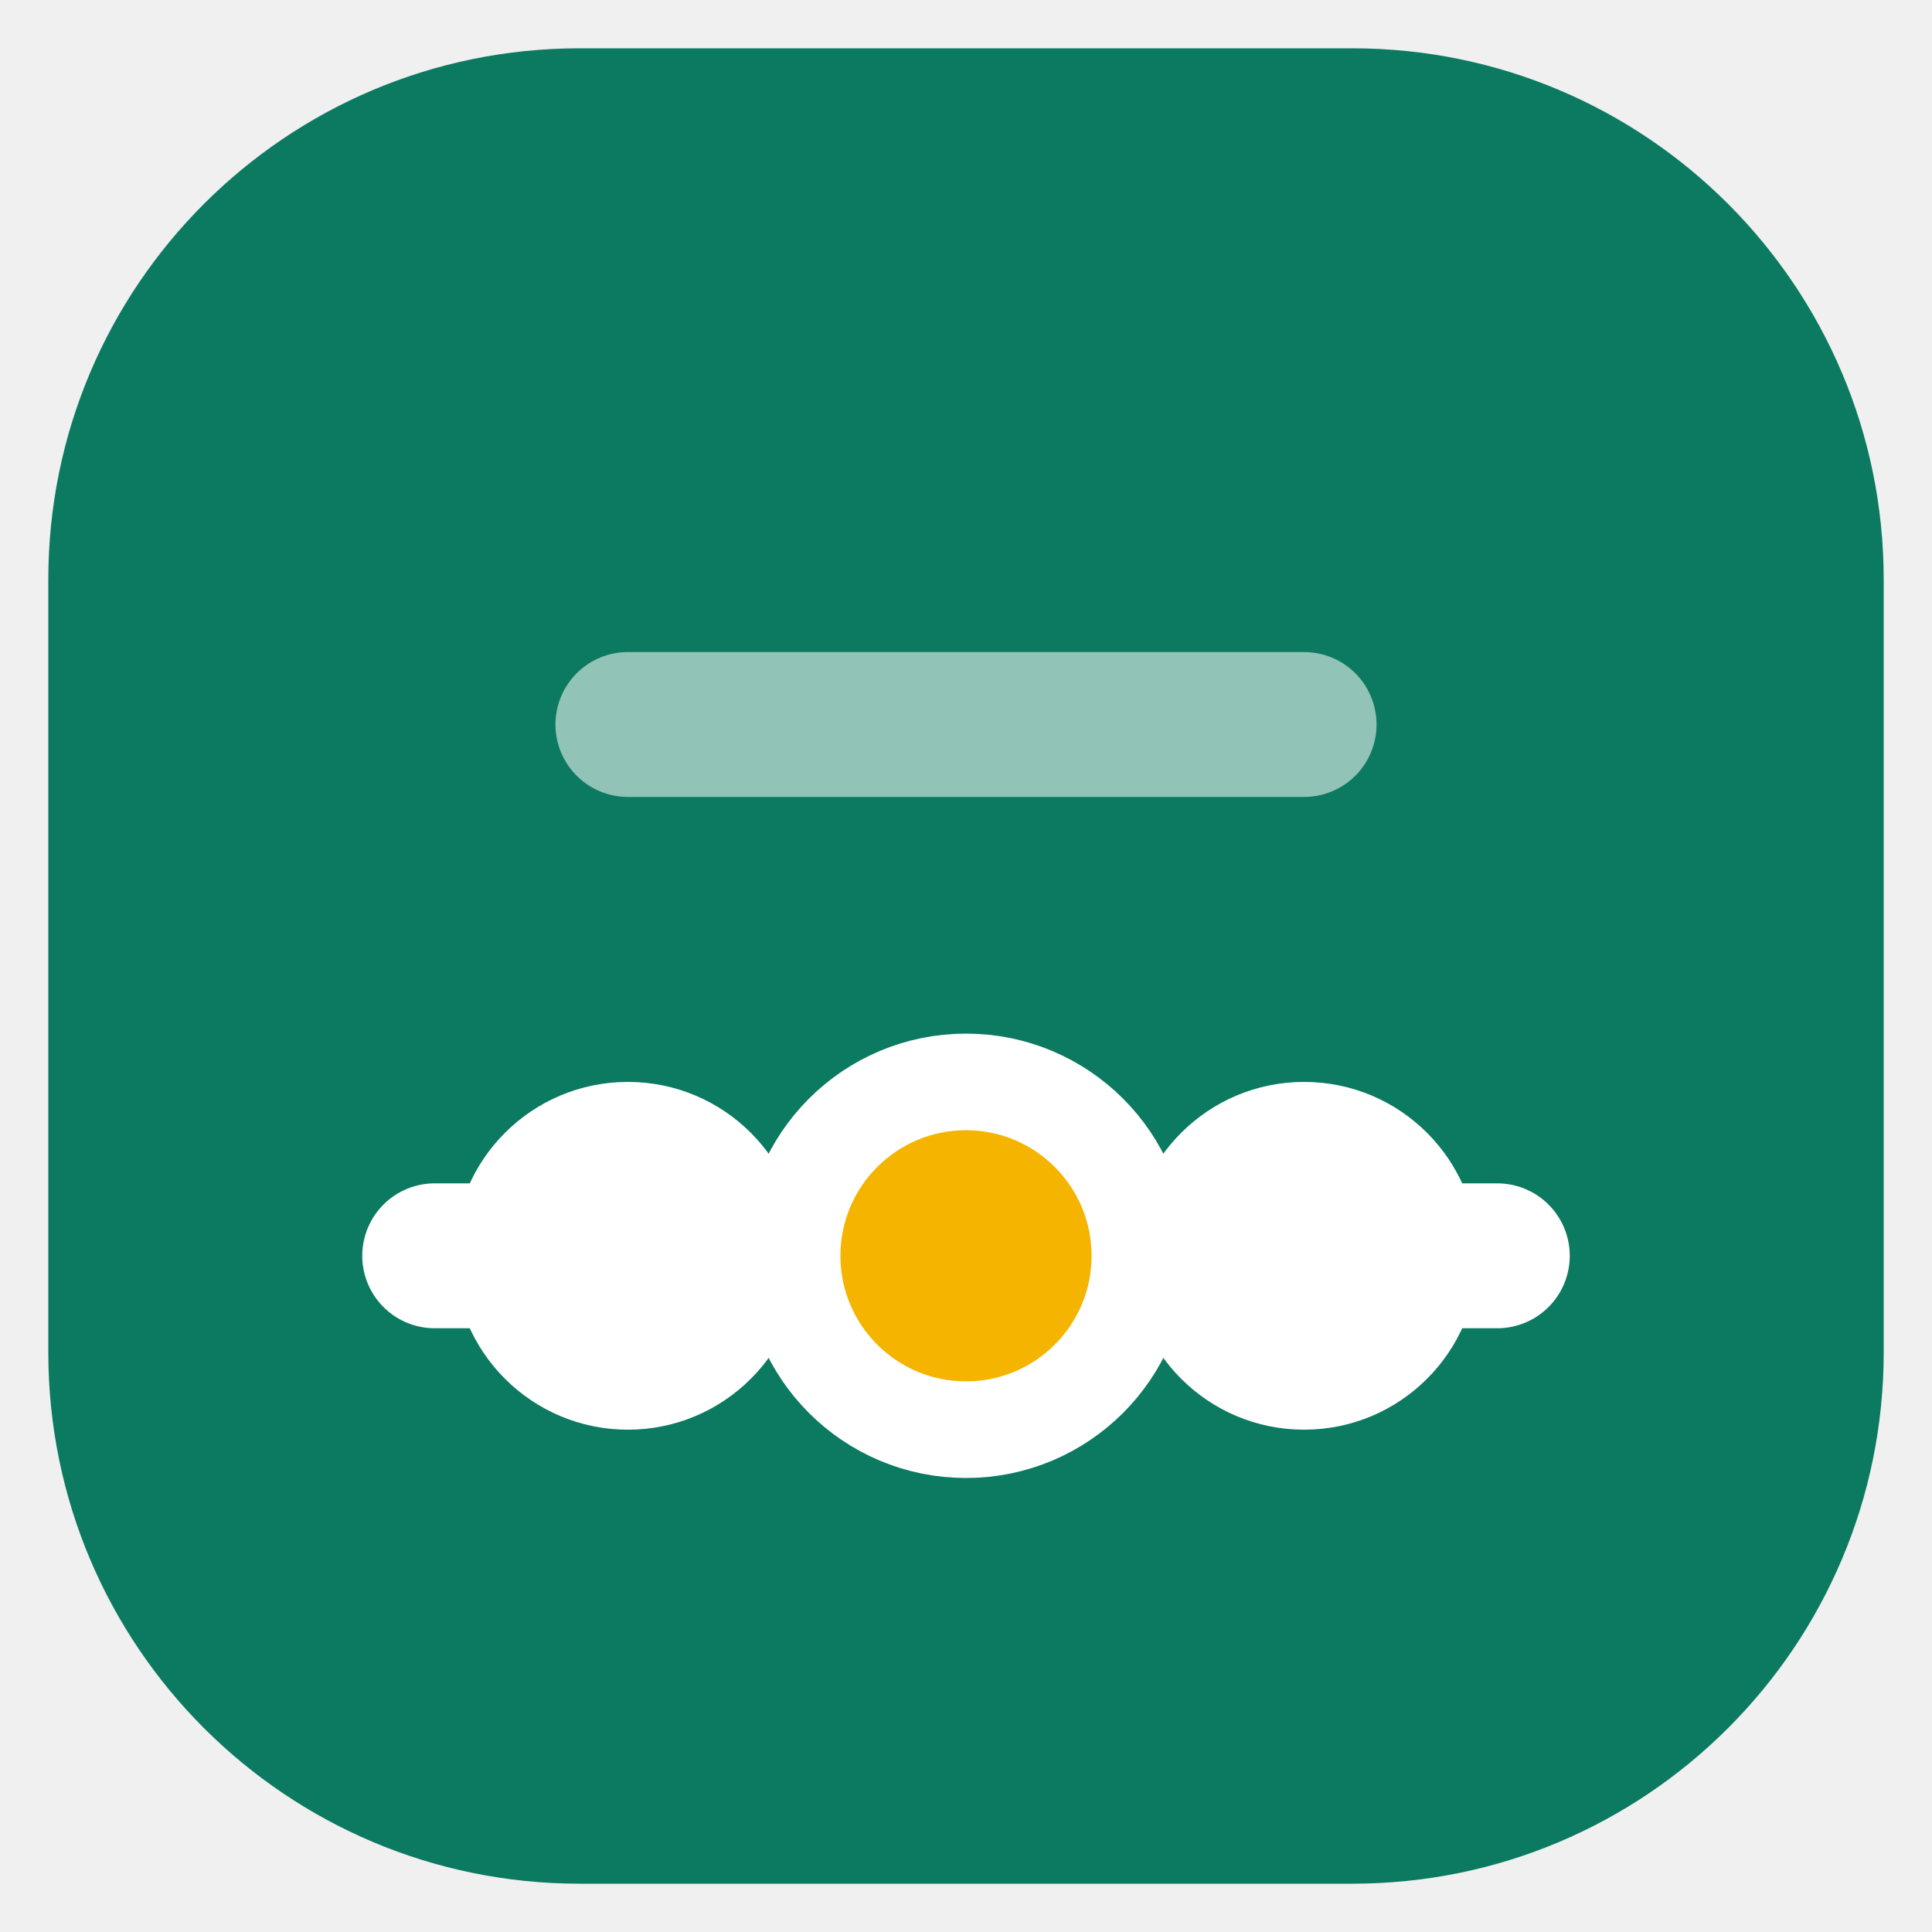
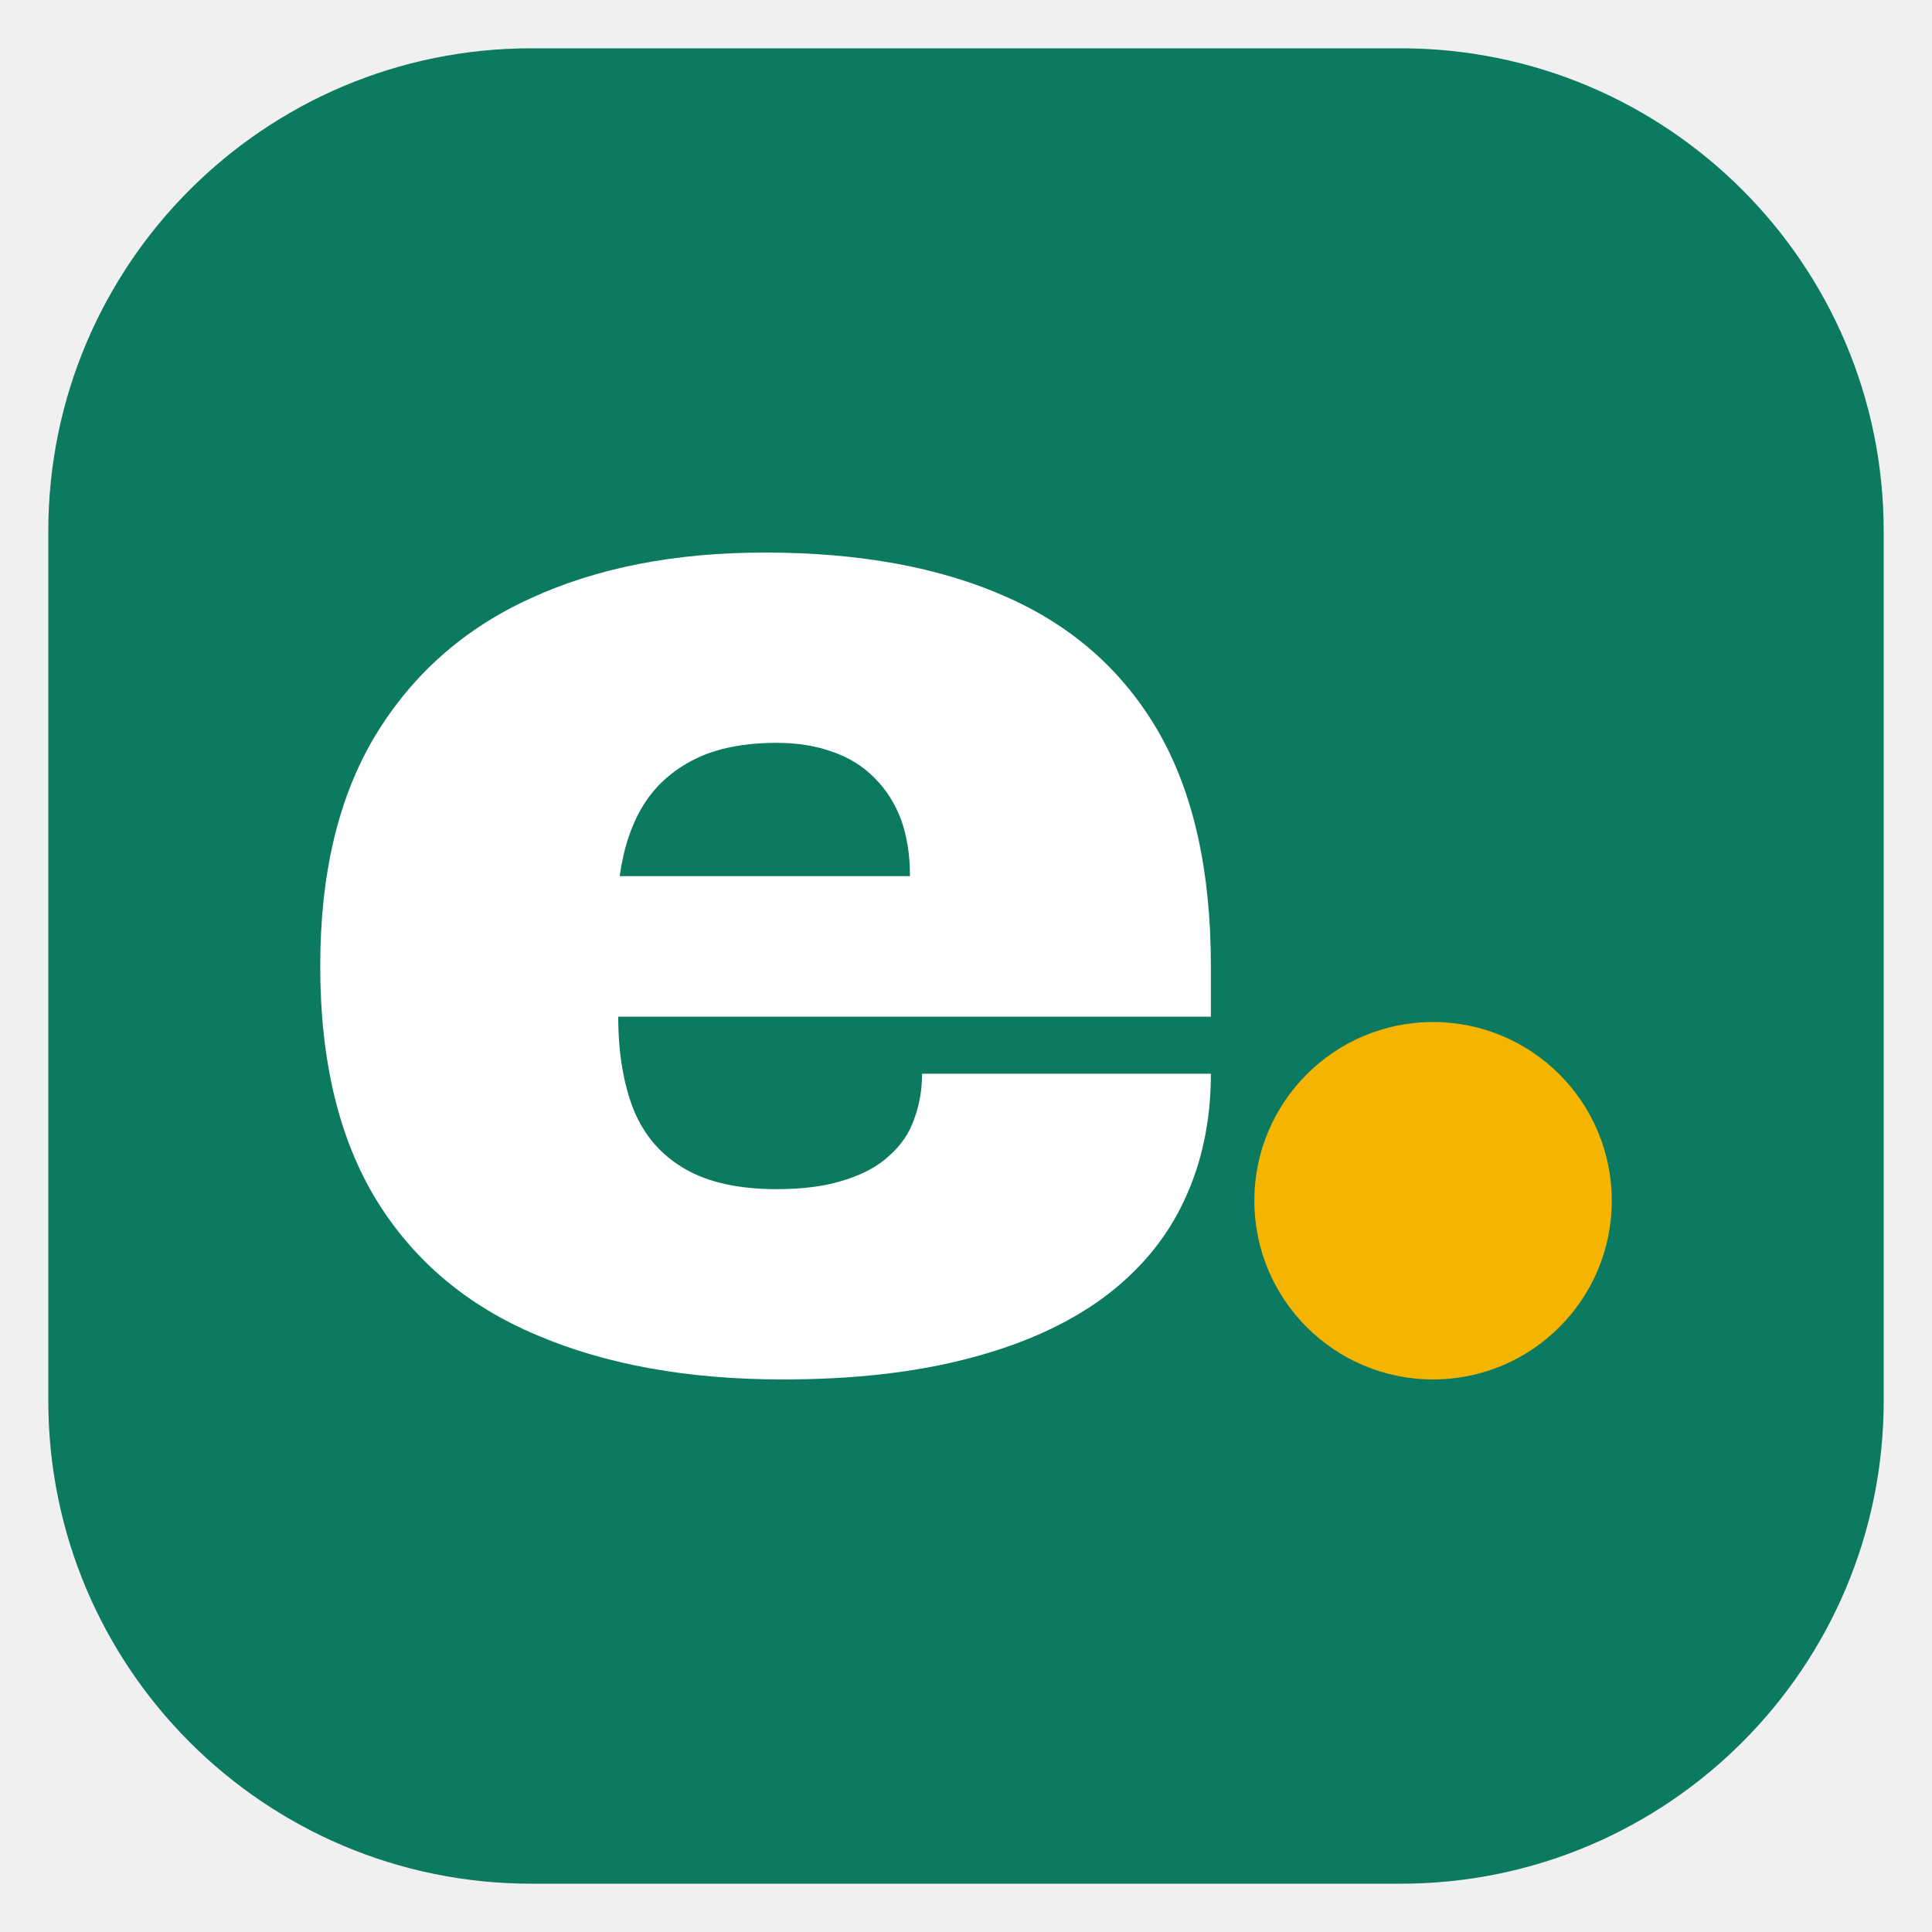
<svg xmlns="http://www.w3.org/2000/svg" viewBox="0 0 40 40">
-   <rect x="1" y="1" width="38" height="38" rx="11" fill="#0B7A60" />
-   <path d="M9 26h22" stroke="#fff" stroke-width="3" stroke-linecap="round" />
-   <circle cx="13" cy="26" r="3.6" fill="#fff" />
-   <circle cx="20" cy="26" r="3.6" fill="#F4B400" stroke="#fff" stroke-width="2" />
-   <circle cx="27" cy="26" r="3.6" fill="#fff" />
-   <path d="M13 15h14" stroke="#fff" stroke-width="3" stroke-linecap="round" opacity=".55" />
+   <rect x="1" y="1" width="38" height="38" rx="10" fill="#0B7A60" />
+   <path d="M16.21 28.56Q13.26 28.56 11.11 27.64Q8.95 26.73 7.79 24.84Q6.63 22.94 6.63 20Q6.63 17.12 7.77 15.23Q8.92 13.33 10.98 12.39Q13.04 11.44 15.83 11.44Q18.78 11.44 20.84 12.36Q22.9 13.27 23.99 15.16Q25.07 17.05 25.07 20V21.05H12.8Q12.8 22.17 13.12 22.98Q13.45 23.78 14.18 24.2Q14.9 24.62 16.08 24.62Q16.92 24.62 17.49 24.43Q18.07 24.25 18.42 23.92Q18.78 23.6 18.93 23.16Q19.09 22.73 19.09 22.23H25.07Q25.07 23.69 24.51 24.87Q23.96 26.04 22.84 26.87Q21.72 27.69 20.07 28.12Q18.41 28.56 16.21 28.56ZM12.83 18.14H18.84Q18.84 17.49 18.66 16.98Q18.47 16.47 18.11 16.11Q17.76 15.75 17.25 15.57Q16.73 15.38 16.08 15.38Q15.06 15.38 14.38 15.72Q13.7 16.06 13.32 16.67Q12.95 17.27 12.83 18.14Z" fill="#fff" />
+   <circle cx="29.67" cy="24.86" r="3.7" fill="#F4B400" />
</svg>
